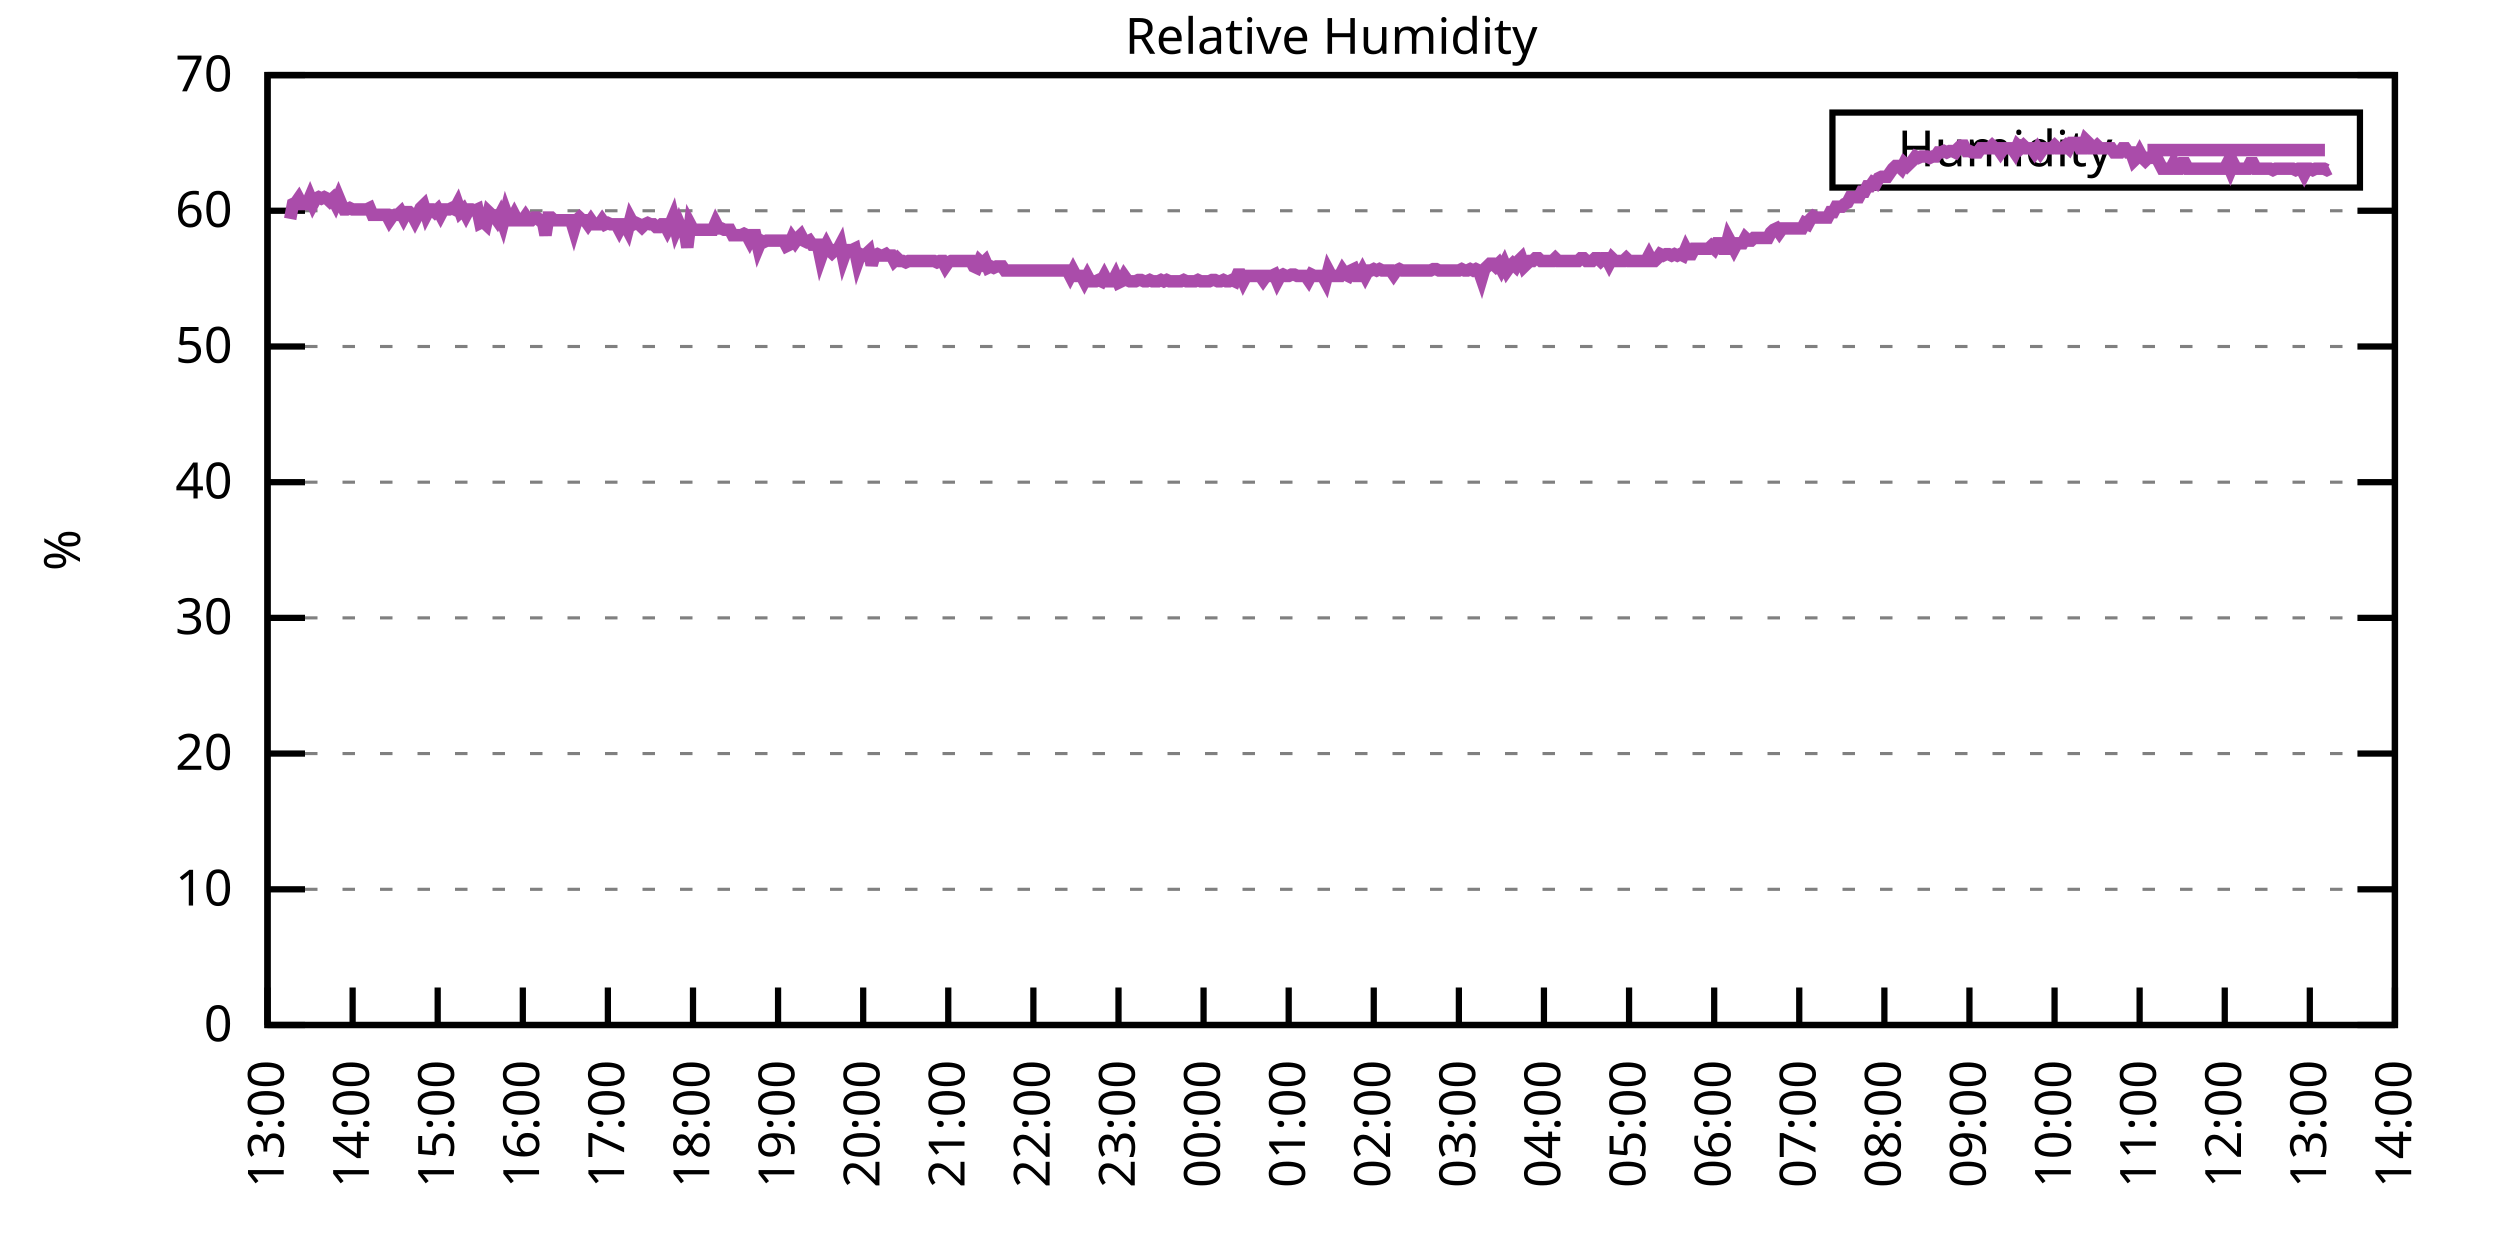
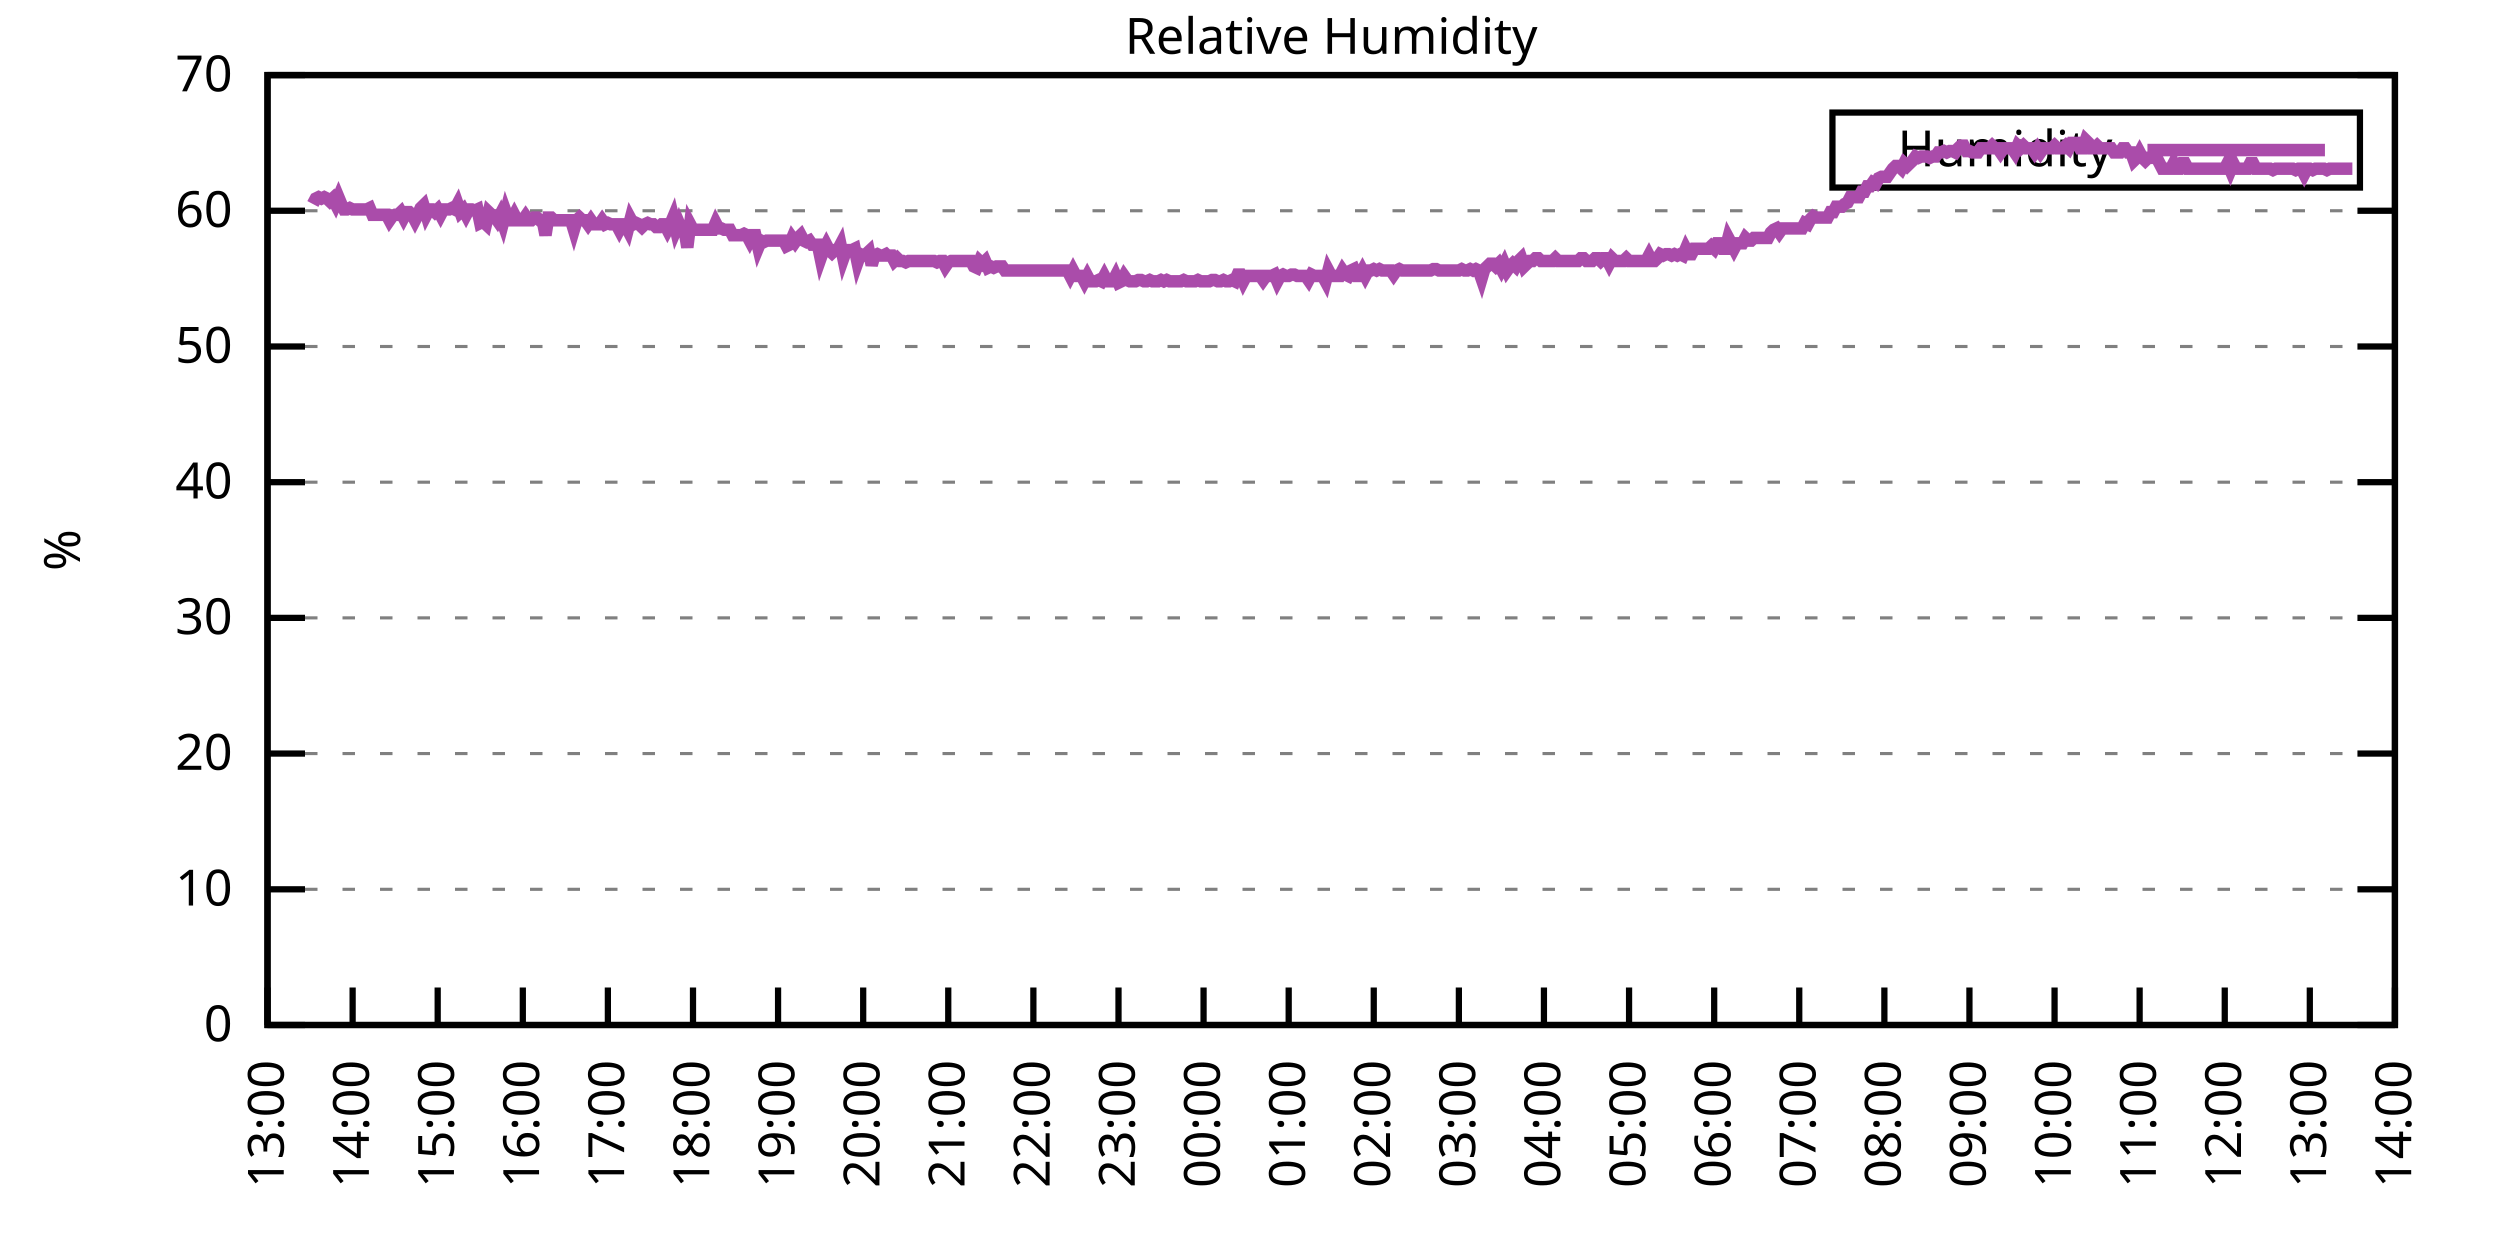
<svg xmlns="http://www.w3.org/2000/svg" xmlns:xlink="http://www.w3.org/1999/xlink" width="400" height="200" viewBox="0 0 400 200">
  <g id="gnuplot_canvas">
    <rect x="0" y="0" width="400" height="200" fill="none" />
    <defs>
      <circle id="gpDot" r="0.5" stroke-width="0.5" stroke="currentColor" />
      <path id="gpPt0" stroke-width="0.333" stroke="currentColor" d="M-1,0 h2 M0,-1 v2" />
      <path id="gpPt1" stroke-width="0.333" stroke="currentColor" d="M-1,-1 L1,1 M1,-1 L-1,1" />
      <path id="gpPt2" stroke-width="0.333" stroke="currentColor" d="M-1,0 L1,0 M0,-1 L0,1 M-1,-1 L1,1 M-1,1 L1,-1" />
      <rect id="gpPt3" stroke-width="0.333" stroke="currentColor" x="-1" y="-1" width="2" height="2" />
      <rect id="gpPt4" stroke-width="0.333" stroke="currentColor" fill="currentColor" x="-1" y="-1" width="2" height="2" />
      <circle id="gpPt5" stroke-width="0.333" stroke="currentColor" cx="0" cy="0" r="1" />
      <use xlink:href="#gpPt5" id="gpPt6" fill="currentColor" stroke="none" />
      <path id="gpPt7" stroke-width="0.333" stroke="currentColor" d="M0,-1.33 L-1.33,0.67 L1.33,0.67 z" />
      <use xlink:href="#gpPt7" id="gpPt8" fill="currentColor" stroke="none" />
      <use xlink:href="#gpPt7" id="gpPt9" stroke="currentColor" transform="rotate(180)" />
      <use xlink:href="#gpPt9" id="gpPt10" fill="currentColor" stroke="none" />
      <use xlink:href="#gpPt3" id="gpPt11" stroke="currentColor" transform="rotate(45)" />
      <use xlink:href="#gpPt11" id="gpPt12" fill="currentColor" stroke="none" />
      <path id="gpPt13" stroke-width="0.333" stroke="currentColor" d="M0,1.330 L1.265,0.411 L0.782,-1.067 L-0.782,-1.076 L-1.265,0.411 z" />
      <use xlink:href="#gpPt13" id="gpPt14" fill="currentColor" stroke="none" />
      <filter id="textbox" filterUnits="objectBoundingBox" x="0" y="0" height="1" width="1">
        <feFlood flood-color="white" flood-opacity="1" result="bgnd" />
        <feComposite in="SourceGraphic" in2="bgnd" operator="atop" />
      </filter>
      <filter id="greybox" filterUnits="objectBoundingBox" x="0" y="0" height="1" width="1">
        <feFlood flood-color="lightgrey" flood-opacity="1" result="grey" />
        <feComposite in="SourceGraphic" in2="grey" operator="atop" />
      </filter>
    </defs>
    <g fill="none" color="white" stroke="currentColor" stroke-width="1.00" stroke-linecap="butt" stroke-linejoin="miter">
</g>
    <g fill="none" color="black" stroke="currentColor" stroke-width="1.00" stroke-linecap="butt" stroke-linejoin="miter">
      <g stroke="none" shape-rendering="crispEdges">
        <polygon fill="rgb(255, 255, 255)" points="42.80,164.00 383.18,164.00 383.18,12.02 42.80,12.02 " />
      </g>
    </g>
    <g fill="none" color="black" stroke="currentColor" stroke-width="1.00" stroke-linecap="butt" stroke-linejoin="miter">
</g>
    <g fill="none" color="black" stroke="black" stroke-width="0.50" stroke-linecap="butt" stroke-linejoin="miter">
</g>
    <g fill="none" color="gray" stroke="currentColor" stroke-width="0.50" stroke-linecap="butt" stroke-linejoin="miter">
      <path stroke="gray" stroke-dasharray="2,4" class="gridline" d="M42.80,164.00 L383.19,164.00  " />
    </g>
    <g fill="none" color="gray" stroke="gray" stroke-width="1.00" stroke-linecap="butt" stroke-linejoin="miter">
</g>
    <g fill="none" color="black" stroke="currentColor" stroke-width="1.00" stroke-linecap="butt" stroke-linejoin="miter">
      <path stroke="black" d="M42.80,164.00 L48.80,164.00 M383.19,164.00 L377.19,164.00  " />
      <g transform="translate(37.20,166.60)" stroke="none" fill="black" font-family="Sans" font-size="8.00" text-anchor="end">
        <text>
          <tspan font-family="Sans"> 0</tspan>
        </text>
      </g>
    </g>
    <g fill="none" color="black" stroke="currentColor" stroke-width="1.00" stroke-linecap="butt" stroke-linejoin="miter">
</g>
    <g fill="none" color="black" stroke="black" stroke-width="0.50" stroke-linecap="butt" stroke-linejoin="miter">
</g>
    <g fill="none" color="gray" stroke="currentColor" stroke-width="0.50" stroke-linecap="butt" stroke-linejoin="miter">
      <path stroke="gray" stroke-dasharray="2,4" class="gridline" d="M42.80,142.29 L383.19,142.29  " />
    </g>
    <g fill="none" color="gray" stroke="gray" stroke-width="1.00" stroke-linecap="butt" stroke-linejoin="miter">
</g>
    <g fill="none" color="black" stroke="currentColor" stroke-width="1.00" stroke-linecap="butt" stroke-linejoin="miter">
      <path stroke="black" d="M42.80,142.29 L48.80,142.29 M383.19,142.29 L377.19,142.29  " />
      <g transform="translate(37.20,144.89)" stroke="none" fill="black" font-family="Sans" font-size="8.00" text-anchor="end">
        <text>
          <tspan font-family="Sans"> 10</tspan>
        </text>
      </g>
    </g>
    <g fill="none" color="black" stroke="currentColor" stroke-width="1.00" stroke-linecap="butt" stroke-linejoin="miter">
</g>
    <g fill="none" color="black" stroke="black" stroke-width="0.50" stroke-linecap="butt" stroke-linejoin="miter">
</g>
    <g fill="none" color="gray" stroke="currentColor" stroke-width="0.50" stroke-linecap="butt" stroke-linejoin="miter">
      <path stroke="gray" stroke-dasharray="2,4" class="gridline" d="M42.80,120.57 L383.19,120.57  " />
    </g>
    <g fill="none" color="gray" stroke="gray" stroke-width="1.00" stroke-linecap="butt" stroke-linejoin="miter">
</g>
    <g fill="none" color="black" stroke="currentColor" stroke-width="1.00" stroke-linecap="butt" stroke-linejoin="miter">
      <path stroke="black" d="M42.80,120.57 L48.80,120.57 M383.19,120.57 L377.19,120.57  " />
      <g transform="translate(37.20,123.17)" stroke="none" fill="black" font-family="Sans" font-size="8.00" text-anchor="end">
        <text>
          <tspan font-family="Sans"> 20</tspan>
        </text>
      </g>
    </g>
    <g fill="none" color="black" stroke="currentColor" stroke-width="1.00" stroke-linecap="butt" stroke-linejoin="miter">
</g>
    <g fill="none" color="black" stroke="black" stroke-width="0.50" stroke-linecap="butt" stroke-linejoin="miter">
</g>
    <g fill="none" color="gray" stroke="currentColor" stroke-width="0.50" stroke-linecap="butt" stroke-linejoin="miter">
      <path stroke="gray" stroke-dasharray="2,4" class="gridline" d="M42.80,98.86 L383.19,98.86  " />
    </g>
    <g fill="none" color="gray" stroke="gray" stroke-width="1.00" stroke-linecap="butt" stroke-linejoin="miter">
</g>
    <g fill="none" color="black" stroke="currentColor" stroke-width="1.00" stroke-linecap="butt" stroke-linejoin="miter">
      <path stroke="black" d="M42.80,98.86 L48.80,98.86 M383.19,98.86 L377.19,98.86  " />
      <g transform="translate(37.20,101.46)" stroke="none" fill="black" font-family="Sans" font-size="8.00" text-anchor="end">
        <text>
          <tspan font-family="Sans"> 30</tspan>
        </text>
      </g>
    </g>
    <g fill="none" color="black" stroke="currentColor" stroke-width="1.00" stroke-linecap="butt" stroke-linejoin="miter">
</g>
    <g fill="none" color="black" stroke="black" stroke-width="0.50" stroke-linecap="butt" stroke-linejoin="miter">
</g>
    <g fill="none" color="gray" stroke="currentColor" stroke-width="0.50" stroke-linecap="butt" stroke-linejoin="miter">
      <path stroke="gray" stroke-dasharray="2,4" class="gridline" d="M42.80,77.15 L383.19,77.15  " />
    </g>
    <g fill="none" color="gray" stroke="gray" stroke-width="1.00" stroke-linecap="butt" stroke-linejoin="miter">
</g>
    <g fill="none" color="black" stroke="currentColor" stroke-width="1.00" stroke-linecap="butt" stroke-linejoin="miter">
      <path stroke="black" d="M42.80,77.15 L48.80,77.15 M383.19,77.15 L377.19,77.15  " />
      <g transform="translate(37.20,79.75)" stroke="none" fill="black" font-family="Sans" font-size="8.00" text-anchor="end">
        <text>
          <tspan font-family="Sans"> 40</tspan>
        </text>
      </g>
    </g>
    <g fill="none" color="black" stroke="currentColor" stroke-width="1.00" stroke-linecap="butt" stroke-linejoin="miter">
</g>
    <g fill="none" color="black" stroke="black" stroke-width="0.50" stroke-linecap="butt" stroke-linejoin="miter">
</g>
    <g fill="none" color="gray" stroke="currentColor" stroke-width="0.50" stroke-linecap="butt" stroke-linejoin="miter">
      <path stroke="gray" stroke-dasharray="2,4" class="gridline" d="M42.80,55.44 L383.19,55.44  " />
    </g>
    <g fill="none" color="gray" stroke="gray" stroke-width="1.00" stroke-linecap="butt" stroke-linejoin="miter">
</g>
    <g fill="none" color="black" stroke="currentColor" stroke-width="1.00" stroke-linecap="butt" stroke-linejoin="miter">
      <path stroke="black" d="M42.80,55.44 L48.80,55.44 M383.19,55.44 L377.19,55.44  " />
      <g transform="translate(37.20,58.04)" stroke="none" fill="black" font-family="Sans" font-size="8.00" text-anchor="end">
        <text>
          <tspan font-family="Sans"> 50</tspan>
        </text>
      </g>
    </g>
    <g fill="none" color="black" stroke="currentColor" stroke-width="1.00" stroke-linecap="butt" stroke-linejoin="miter">
</g>
    <g fill="none" color="black" stroke="black" stroke-width="0.50" stroke-linecap="butt" stroke-linejoin="miter">
</g>
    <g fill="none" color="gray" stroke="currentColor" stroke-width="0.50" stroke-linecap="butt" stroke-linejoin="miter">
      <path stroke="gray" stroke-dasharray="2,4" class="gridline" d="M42.80,33.72 L383.19,33.72  " />
    </g>
    <g fill="none" color="gray" stroke="gray" stroke-width="1.00" stroke-linecap="butt" stroke-linejoin="miter">
</g>
    <g fill="none" color="black" stroke="currentColor" stroke-width="1.00" stroke-linecap="butt" stroke-linejoin="miter">
      <path stroke="black" d="M42.80,33.72 L48.80,33.72 M383.19,33.72 L377.19,33.72  " />
      <g transform="translate(37.20,36.32)" stroke="none" fill="black" font-family="Sans" font-size="8.00" text-anchor="end">
        <text>
          <tspan font-family="Sans"> 60</tspan>
        </text>
      </g>
    </g>
    <g fill="none" color="black" stroke="currentColor" stroke-width="1.00" stroke-linecap="butt" stroke-linejoin="miter">
</g>
    <g fill="none" color="black" stroke="black" stroke-width="0.50" stroke-linecap="butt" stroke-linejoin="miter">
</g>
    <g fill="none" color="gray" stroke="currentColor" stroke-width="0.50" stroke-linecap="butt" stroke-linejoin="miter">
      <path stroke="gray" stroke-dasharray="2,4" class="gridline" d="M42.80,12.01 L383.19,12.01  " />
    </g>
    <g fill="none" color="gray" stroke="gray" stroke-width="1.00" stroke-linecap="butt" stroke-linejoin="miter">
</g>
    <g fill="none" color="black" stroke="currentColor" stroke-width="1.00" stroke-linecap="butt" stroke-linejoin="miter">
      <path stroke="black" d="M42.80,12.01 L48.80,12.01 M383.19,12.01 L377.19,12.01  " />
      <g transform="translate(37.20,14.61)" stroke="none" fill="black" font-family="Sans" font-size="8.00" text-anchor="end">
        <text>
          <tspan font-family="Sans"> 70</tspan>
        </text>
      </g>
    </g>
    <g fill="none" color="black" stroke="currentColor" stroke-width="1.00" stroke-linecap="butt" stroke-linejoin="miter">
      <path stroke="black" d="M42.80,164.00 L42.80,158.00  " />
      <g transform="translate(45.40,169.60) rotate(270.00)" stroke="none" fill="black" font-family="Sans" font-size="8.00" text-anchor="end">
        <text>
          <tspan font-family="Sans">13:00</tspan>
        </text>
      </g>
    </g>
    <g fill="none" color="black" stroke="currentColor" stroke-width="1.00" stroke-linecap="butt" stroke-linejoin="miter">
      <path stroke="black" d="M56.42,164.00 L56.42,158.00  " />
      <g transform="translate(59.02,169.60) rotate(270.00)" stroke="none" fill="black" font-family="Sans" font-size="8.00" text-anchor="end">
        <text>
          <tspan font-family="Sans">14:00</tspan>
        </text>
      </g>
    </g>
    <g fill="none" color="black" stroke="currentColor" stroke-width="1.00" stroke-linecap="butt" stroke-linejoin="miter">
      <path stroke="black" d="M70.03,164.00 L70.03,158.00  " />
      <g transform="translate(72.63,169.60) rotate(270.00)" stroke="none" fill="black" font-family="Sans" font-size="8.00" text-anchor="end">
        <text>
          <tspan font-family="Sans">15:00</tspan>
        </text>
      </g>
    </g>
    <g fill="none" color="black" stroke="currentColor" stroke-width="1.00" stroke-linecap="butt" stroke-linejoin="miter">
      <path stroke="black" d="M83.65,164.00 L83.65,158.00  " />
      <g transform="translate(86.25,169.60) rotate(270.00)" stroke="none" fill="black" font-family="Sans" font-size="8.00" text-anchor="end">
        <text>
          <tspan font-family="Sans">16:00</tspan>
        </text>
      </g>
    </g>
    <g fill="none" color="black" stroke="currentColor" stroke-width="1.00" stroke-linecap="butt" stroke-linejoin="miter">
      <path stroke="black" d="M97.26,164.00 L97.26,158.00  " />
      <g transform="translate(99.86,169.60) rotate(270.00)" stroke="none" fill="black" font-family="Sans" font-size="8.00" text-anchor="end">
        <text>
          <tspan font-family="Sans">17:00</tspan>
        </text>
      </g>
    </g>
    <g fill="none" color="black" stroke="currentColor" stroke-width="1.00" stroke-linecap="butt" stroke-linejoin="miter">
      <path stroke="black" d="M110.88,164.00 L110.88,158.00  " />
      <g transform="translate(113.48,169.60) rotate(270.00)" stroke="none" fill="black" font-family="Sans" font-size="8.00" text-anchor="end">
        <text>
          <tspan font-family="Sans">18:00</tspan>
        </text>
      </g>
    </g>
    <g fill="none" color="black" stroke="currentColor" stroke-width="1.00" stroke-linecap="butt" stroke-linejoin="miter">
      <path stroke="black" d="M124.49,164.00 L124.49,158.00  " />
      <g transform="translate(127.09,169.60) rotate(270.00)" stroke="none" fill="black" font-family="Sans" font-size="8.00" text-anchor="end">
        <text>
          <tspan font-family="Sans">19:00</tspan>
        </text>
      </g>
    </g>
    <g fill="none" color="black" stroke="currentColor" stroke-width="1.00" stroke-linecap="butt" stroke-linejoin="miter">
      <path stroke="black" d="M138.11,164.00 L138.11,158.00  " />
      <g transform="translate(140.71,169.60) rotate(270.00)" stroke="none" fill="black" font-family="Sans" font-size="8.00" text-anchor="end">
        <text>
          <tspan font-family="Sans">20:00</tspan>
        </text>
      </g>
    </g>
    <g fill="none" color="black" stroke="currentColor" stroke-width="1.00" stroke-linecap="butt" stroke-linejoin="miter">
      <path stroke="black" d="M151.72,164.00 L151.72,158.00  " />
      <g transform="translate(154.32,169.60) rotate(270.00)" stroke="none" fill="black" font-family="Sans" font-size="8.00" text-anchor="end">
        <text>
          <tspan font-family="Sans">21:00</tspan>
        </text>
      </g>
    </g>
    <g fill="none" color="black" stroke="currentColor" stroke-width="1.00" stroke-linecap="butt" stroke-linejoin="miter">
      <path stroke="black" d="M165.34,164.00 L165.34,158.00  " />
      <g transform="translate(167.94,169.60) rotate(270.00)" stroke="none" fill="black" font-family="Sans" font-size="8.00" text-anchor="end">
        <text>
          <tspan font-family="Sans">22:00</tspan>
        </text>
      </g>
    </g>
    <g fill="none" color="black" stroke="currentColor" stroke-width="1.00" stroke-linecap="butt" stroke-linejoin="miter">
      <path stroke="black" d="M178.96,164.00 L178.96,158.00  " />
      <g transform="translate(181.56,169.60) rotate(270.00)" stroke="none" fill="black" font-family="Sans" font-size="8.00" text-anchor="end">
        <text>
          <tspan font-family="Sans">23:00</tspan>
        </text>
      </g>
    </g>
    <g fill="none" color="black" stroke="currentColor" stroke-width="1.00" stroke-linecap="butt" stroke-linejoin="miter">
      <path stroke="black" d="M192.57,164.00 L192.57,158.00  " />
      <g transform="translate(195.17,169.60) rotate(270.00)" stroke="none" fill="black" font-family="Sans" font-size="8.00" text-anchor="end">
        <text>
          <tspan font-family="Sans">00:00</tspan>
        </text>
      </g>
    </g>
    <g fill="none" color="black" stroke="currentColor" stroke-width="1.00" stroke-linecap="butt" stroke-linejoin="miter">
      <path stroke="black" d="M206.19,164.00 L206.19,158.00  " />
      <g transform="translate(208.79,169.60) rotate(270.00)" stroke="none" fill="black" font-family="Sans" font-size="8.00" text-anchor="end">
        <text>
          <tspan font-family="Sans">01:00</tspan>
        </text>
      </g>
    </g>
    <g fill="none" color="black" stroke="currentColor" stroke-width="1.00" stroke-linecap="butt" stroke-linejoin="miter">
      <path stroke="black" d="M219.80,164.00 L219.80,158.00  " />
      <g transform="translate(222.40,169.60) rotate(270.00)" stroke="none" fill="black" font-family="Sans" font-size="8.00" text-anchor="end">
        <text>
          <tspan font-family="Sans">02:00</tspan>
        </text>
      </g>
    </g>
    <g fill="none" color="black" stroke="currentColor" stroke-width="1.00" stroke-linecap="butt" stroke-linejoin="miter">
      <path stroke="black" d="M233.42,164.00 L233.42,158.00  " />
      <g transform="translate(236.02,169.60) rotate(270.00)" stroke="none" fill="black" font-family="Sans" font-size="8.00" text-anchor="end">
        <text>
          <tspan font-family="Sans">03:00</tspan>
        </text>
      </g>
    </g>
    <g fill="none" color="black" stroke="currentColor" stroke-width="1.00" stroke-linecap="butt" stroke-linejoin="miter">
      <path stroke="black" d="M247.03,164.00 L247.03,158.00  " />
      <g transform="translate(249.63,169.60) rotate(270.00)" stroke="none" fill="black" font-family="Sans" font-size="8.00" text-anchor="end">
        <text>
          <tspan font-family="Sans">04:00</tspan>
        </text>
      </g>
    </g>
    <g fill="none" color="black" stroke="currentColor" stroke-width="1.00" stroke-linecap="butt" stroke-linejoin="miter">
      <path stroke="black" d="M260.65,164.00 L260.65,158.00  " />
      <g transform="translate(263.25,169.60) rotate(270.00)" stroke="none" fill="black" font-family="Sans" font-size="8.00" text-anchor="end">
        <text>
          <tspan font-family="Sans">05:00</tspan>
        </text>
      </g>
    </g>
    <g fill="none" color="black" stroke="currentColor" stroke-width="1.00" stroke-linecap="butt" stroke-linejoin="miter">
      <path stroke="black" d="M274.27,164.00 L274.27,158.00  " />
      <g transform="translate(276.87,169.60) rotate(270.00)" stroke="none" fill="black" font-family="Sans" font-size="8.00" text-anchor="end">
        <text>
          <tspan font-family="Sans">06:00</tspan>
        </text>
      </g>
    </g>
    <g fill="none" color="black" stroke="currentColor" stroke-width="1.00" stroke-linecap="butt" stroke-linejoin="miter">
      <path stroke="black" d="M287.88,164.00 L287.88,158.00  " />
      <g transform="translate(290.48,169.60) rotate(270.00)" stroke="none" fill="black" font-family="Sans" font-size="8.00" text-anchor="end">
        <text>
          <tspan font-family="Sans">07:00</tspan>
        </text>
      </g>
    </g>
    <g fill="none" color="black" stroke="currentColor" stroke-width="1.00" stroke-linecap="butt" stroke-linejoin="miter">
      <path stroke="black" d="M301.50,164.00 L301.50,158.00  " />
      <g transform="translate(304.10,169.60) rotate(270.00)" stroke="none" fill="black" font-family="Sans" font-size="8.00" text-anchor="end">
        <text>
          <tspan font-family="Sans">08:00</tspan>
        </text>
      </g>
    </g>
    <g fill="none" color="black" stroke="currentColor" stroke-width="1.00" stroke-linecap="butt" stroke-linejoin="miter">
      <path stroke="black" d="M315.11,164.00 L315.11,158.00  " />
      <g transform="translate(317.71,169.60) rotate(270.00)" stroke="none" fill="black" font-family="Sans" font-size="8.00" text-anchor="end">
        <text>
          <tspan font-family="Sans">09:00</tspan>
        </text>
      </g>
    </g>
    <g fill="none" color="black" stroke="currentColor" stroke-width="1.00" stroke-linecap="butt" stroke-linejoin="miter">
      <path stroke="black" d="M328.73,164.00 L328.73,158.00  " />
      <g transform="translate(331.33,169.60) rotate(270.00)" stroke="none" fill="black" font-family="Sans" font-size="8.00" text-anchor="end">
        <text>
          <tspan font-family="Sans">10:00</tspan>
        </text>
      </g>
    </g>
    <g fill="none" color="black" stroke="currentColor" stroke-width="1.00" stroke-linecap="butt" stroke-linejoin="miter">
      <path stroke="black" d="M342.34,164.00 L342.34,158.00  " />
      <g transform="translate(344.94,169.60) rotate(270.00)" stroke="none" fill="black" font-family="Sans" font-size="8.00" text-anchor="end">
        <text>
          <tspan font-family="Sans">11:00</tspan>
        </text>
      </g>
    </g>
    <g fill="none" color="black" stroke="currentColor" stroke-width="1.00" stroke-linecap="butt" stroke-linejoin="miter">
      <path stroke="black" d="M355.96,164.00 L355.96,158.00  " />
      <g transform="translate(358.56,169.60) rotate(270.00)" stroke="none" fill="black" font-family="Sans" font-size="8.00" text-anchor="end">
        <text>
          <tspan font-family="Sans">12:00</tspan>
        </text>
      </g>
    </g>
    <g fill="none" color="black" stroke="currentColor" stroke-width="1.00" stroke-linecap="butt" stroke-linejoin="miter">
      <path stroke="black" d="M369.57,164.00 L369.57,158.00  " />
      <g transform="translate(372.17,169.60) rotate(270.00)" stroke="none" fill="black" font-family="Sans" font-size="8.00" text-anchor="end">
        <text>
          <tspan font-family="Sans">13:00</tspan>
        </text>
      </g>
    </g>
    <g fill="none" color="black" stroke="currentColor" stroke-width="1.00" stroke-linecap="butt" stroke-linejoin="miter">
      <path stroke="black" d="M383.19,164.00 L383.19,158.00  " />
      <g transform="translate(385.79,169.60) rotate(270.00)" stroke="none" fill="black" font-family="Sans" font-size="8.00" text-anchor="end">
        <text>
          <tspan font-family="Sans">14:00</tspan>
        </text>
      </g>
    </g>
    <g fill="none" color="black" stroke="currentColor" stroke-width="1.00" stroke-linecap="butt" stroke-linejoin="miter">
</g>
    <g fill="none" color="black" stroke="currentColor" stroke-width="1.00" stroke-linecap="butt" stroke-linejoin="miter">
      <path stroke="black" d="M42.80,12.01 L42.80,164.00 L383.19,164.00 L383.19,12.01 L42.80,12.01 Z  " />
    </g>
    <g fill="none" color="black" stroke="currentColor" stroke-width="1.00" stroke-linecap="butt" stroke-linejoin="miter">
</g>
    <g fill="none" color="black" stroke="currentColor" stroke-width="1.00" stroke-linecap="butt" stroke-linejoin="miter">
      <path stroke="black" d="M293.19,30.01 L293.19,18.01 L377.59,18.01 L377.59,30.01 L293.19,30.01 Z  " />
    </g>
    <g id="Relative_Humidity_plot_1">
      <g fill="none" color="white" stroke="black" stroke-width="2.00" stroke-linecap="butt" stroke-linejoin="miter">
</g>
      <g fill="none" color="black" stroke="currentColor" stroke-width="2.00" stroke-linecap="butt" stroke-linejoin="miter">
        <g transform="translate(337.99,26.61)" stroke="none" fill="black" font-family="Sans" font-size="8.00" text-anchor="end">
          <text>
            <tspan font-family="Sans">Humidity</tspan>
          </text>
        </g>
      </g>
      <g fill="none" color="black" stroke="currentColor" stroke-width="2.00" stroke-linecap="butt" stroke-linejoin="miter">
-         <path stroke="rgb(170,  76, 170)" d="M343.59,24.01 L371.99,24.01 M46.43,35.03 L46.88,32.64 L47.34,32.42 L47.79,31.77 L48.25,32.64 L48.70,32.64   L49.15,32.64 L49.61,31.55 L50.06,32.64 L50.52,31.77 L50.97,31.55 L51.42,31.77 L51.88,31.55 L52.33,31.77   L52.78,32.20 L53.24,31.77 L53.69,32.64 L54.15,31.55 L54.60,32.64 L55.05,33.51 L55.51,33.51 L55.96,33.29   L56.42,33.51 L56.87,33.51 L57.32,33.51 L57.78,33.51 L58.23,33.51 L58.68,33.51 L59.14,33.29 L59.59,34.37   L60.05,34.37 L60.50,34.37 L60.95,34.37 L61.41,34.37 L61.86,34.37 L62.32,35.24 L62.77,34.59 L63.22,34.37   L63.68,34.37 L64.13,33.94 L64.58,34.81 L65.04,33.94 L65.49,33.94 L65.95,34.37 L66.40,35.24 L66.85,34.37   L67.31,33.29 L67.76,32.85 L68.22,34.37 L68.67,33.51 L69.12,33.51 L69.58,33.94 L70.03,33.51 L70.49,34.37   L70.94,33.51 L71.39,33.51 L71.85,33.51 L72.30,33.29 L72.75,33.51 L73.21,32.64 L73.66,33.94 L74.12,33.51   L74.57,34.37 L75.02,33.51 L75.48,33.51 L75.93,33.72 L76.39,33.51 L76.84,35.68 L77.29,35.46 L77.75,35.89   L78.20,33.94 L78.65,34.37 L79.11,34.59 L79.56,35.24 L80.02,34.37 L80.47,35.68 L80.92,33.94 L81.38,35.24   L81.83,35.24 L82.29,34.37 L82.74,35.24 L83.19,35.24 L83.65,35.24 L84.10,34.59 L84.55,35.24 L85.01,35.24   L85.46,34.81 L85.92,34.81 L86.37,35.24 L86.82,35.24 L87.28,37.63 L87.73,34.81 L88.19,34.81 L88.64,35.24   L89.09,35.24 L89.55,35.24 L90.00,35.24 L90.45,35.24 L90.91,35.24 L91.36,35.24 L91.82,36.76 L92.27,35.24   L92.72,34.81 L93.18,35.24 L93.63,35.24 L94.09,35.89 L94.54,35.24 L94.99,35.89 L95.45,35.89 L95.90,35.89   L96.35,35.24 L96.81,35.89 L97.26,35.68 L97.72,35.89 L98.17,35.89 L98.62,35.89 L99.08,36.76 L99.53,35.89   L99.99,35.89 L100.44,36.76 L100.89,35.03 L101.35,35.89 L101.80,35.68 L102.25,35.89 L102.71,36.33 L103.16,35.89   L103.62,35.68 L104.07,35.89 L104.52,35.89 L104.98,36.33 L105.43,36.33 L105.89,35.89 L106.34,35.89 L106.79,36.76   L107.25,35.89 L107.70,34.81 L108.15,36.76 L108.61,35.68 L109.06,36.76 L109.52,36.76 L109.97,39.59 L110.42,35.89   L110.88,36.76 L111.33,36.76 L111.79,36.76 L112.24,36.76 L112.69,36.76 L113.15,36.76 L113.60,36.76 L114.05,36.76   L114.51,35.68 L114.96,36.55 L115.42,36.55 L115.87,36.76 L116.32,36.76 L116.78,36.76 L117.23,37.63 L117.69,37.63   L118.14,37.63 L118.59,37.63 L119.05,37.41 L119.50,37.63 L119.96,38.50 L120.41,37.63 L120.86,37.63 L121.32,39.59   L121.77,38.50 L122.22,38.72 L122.68,38.50 L123.13,38.50 L123.59,38.50 L124.04,38.50 L124.49,38.50 L124.95,38.50   L125.40,38.50 L125.86,39.37 L126.31,39.15 L126.76,38.07 L127.22,38.72 L127.67,38.07 L128.12,37.63 L128.58,38.50   L129.03,38.72 L129.49,38.50 L129.94,39.15 L130.39,39.15 L130.85,39.15 L131.30,41.32 L131.76,40.02 L132.21,39.15   L132.66,40.02 L133.12,40.45 L133.57,40.02 L134.02,40.02 L134.48,39.15 L134.93,41.32 L135.39,40.02 L135.84,40.02   L136.29,40.02 L136.75,39.80 L137.20,41.97 L137.66,40.67 L138.11,40.89 L138.56,40.67 L139.02,40.24 L139.47,42.41   L139.92,40.89 L140.38,40.67 L140.83,40.89 L141.29,40.89 L141.74,40.67 L141.97,40.89 L142.65,40.89 L143.10,41.76   L143.56,41.32 L144.01,41.76 L144.46,41.76 L144.92,41.97 L145.37,41.76 L145.82,41.76 L146.28,41.76 L146.73,41.76   L147.19,41.76 L147.64,41.76 L148.09,41.76 L148.55,41.76 L149.00,41.76 L149.46,41.76 L149.91,41.97 L150.36,41.76   L150.82,41.76 L151.27,42.63 L151.72,41.97 L152.18,41.76 L152.63,41.76 L153.09,41.76 L153.54,41.76 L153.99,41.76   L154.45,41.76 L154.90,41.76 L155.36,41.76 L155.81,42.63 L156.26,42.84 L156.72,41.76 L157.17,42.19 L157.62,41.76   L158.08,42.84 L158.53,42.63 L158.99,42.84 L159.44,42.63 L159.89,42.63 L160.35,42.63 L160.80,43.28 L161.26,43.28   L161.71,43.28 L162.16,43.28 L162.62,43.28 L163.07,43.28 L163.52,43.28 L163.98,43.28 L164.43,43.28 L164.89,43.28   L165.34,43.28 L165.79,43.28 L166.25,43.28 L166.70,43.28 L167.16,43.28 L167.61,43.28 L168.06,43.28 L168.52,43.28   L168.97,43.28 L169.43,43.28 L169.88,43.28 L170.33,43.28 L170.79,43.28 L171.24,44.15 L171.69,43.28 L172.15,44.15   L172.60,44.15 L173.06,44.15 L173.51,45.01 L173.96,44.15 L174.42,45.01 L174.87,45.01 L175.33,45.01 L175.78,44.80   L176.23,45.01 L176.69,44.15 L177.14,45.01 L177.59,45.01 L178.05,45.01 L178.50,44.15 L178.96,45.23 L179.41,45.01   L179.86,44.15 L180.32,44.80 L180.77,45.01 L181.23,45.01 L181.68,45.01 L182.13,44.80 L182.59,44.80 L183.04,45.01   L183.49,45.01 L183.95,44.80 L184.40,45.01 L184.86,45.01 L185.31,45.01 L185.76,44.80 L186.22,45.01 L186.67,44.80   L187.13,45.01 L187.58,45.01 L188.03,45.01 L188.49,45.01 L188.94,45.01 L189.39,44.80 L189.85,45.01 L190.30,45.01   L190.76,45.01 L191.21,45.01 L191.66,44.80 L192.12,45.01 L192.57,45.01 L193.03,45.01 L193.48,45.01 L193.93,44.80   L194.39,44.80 L194.84,45.01 L195.29,45.01 L195.75,44.80 L196.20,45.01 L196.66,45.01 L197.11,44.80 L197.56,45.01   L198.02,43.93 L198.47,43.93 L198.93,45.01 L199.38,44.15 L199.83,44.15 L200.29,44.15 L200.74,44.15 L201.19,44.15   L201.65,44.15 L202.10,44.80 L202.56,44.15 L203.01,44.15 L203.46,44.15 L203.92,43.93 L204.37,45.01 L204.83,44.15   L205.28,43.93 L205.73,44.15 L206.19,44.15 L206.64,43.93 L207.09,43.93 L207.55,44.15 L208.00,44.15 L208.46,44.15   L208.91,44.15 L209.36,44.80 L209.82,43.93 L210.27,44.15 L210.73,44.15 L211.18,44.15 L211.63,44.15 L212.09,45.01   L212.54,43.28 L213.00,44.15 L213.45,44.15 L213.90,44.15 L214.36,44.15 L214.81,43.28 L215.26,43.93 L215.72,44.15   L216.17,43.28 L216.63,43.06 L217.08,44.15 L217.53,44.15 L217.99,43.28 L218.44,44.15 L218.90,43.28 L219.35,43.28   L219.80,43.06 L220.26,43.28 L220.71,43.06 L221.16,43.28 L221.62,43.28 L222.07,43.28 L222.53,43.28 L222.98,43.93   L223.43,43.28 L223.89,43.06 L224.34,43.28 L224.80,43.28 L225.25,43.28 L225.70,43.28 L226.16,43.28 L226.61,43.28   L227.06,43.28 L227.52,43.28 L227.97,43.28 L228.43,43.28 L228.88,43.28 L229.33,43.06 L229.79,43.06 L230.24,43.28   L230.70,43.28 L231.15,43.28 L231.60,43.28 L232.06,43.28 L232.51,43.28 L232.96,43.28 L233.42,43.28 L233.87,43.06   L234.33,43.28 L234.78,43.28 L235.23,43.06 L235.69,43.28 L236.14,43.06 L236.60,43.28 L237.05,44.58 L237.50,43.06   L237.96,42.63 L238.41,42.19 L238.86,42.19 L239.32,42.63 L239.77,42.19 L240.23,43.06 L240.68,42.19 L241.13,43.28   L241.59,42.63 L242.04,42.19 L242.50,42.63 L242.95,41.76 L243.40,41.32 L243.86,42.63 L244.31,42.19 L244.76,41.76   L245.22,41.76 L245.67,41.32 L246.13,41.32 L246.58,41.76 L247.03,41.76 L247.49,41.76 L247.94,41.76 L248.40,41.76   L248.85,41.32 L249.30,41.76 L249.76,41.76 L250.21,41.76 L250.66,41.76 L251.12,41.76 L251.57,41.76 L252.03,41.76   L252.48,41.76 L252.93,41.32 L253.39,41.32 L253.84,41.76 L254.30,41.76 L254.75,41.76 L255.20,41.32 L255.66,41.32   L256.11,41.76 L256.56,41.32 L257.02,41.32 L257.47,42.19 L257.93,41.32 L258.38,41.76 L258.83,41.76 L259.29,41.76   L259.74,41.76 L260.20,41.32 L260.65,41.76 L261.10,41.76 L261.56,41.76 L262.01,41.76 L262.47,41.76 L262.92,41.76   L263.37,41.76 L263.83,40.89 L264.28,41.76 L264.73,41.76 L265.19,41.32 L265.64,40.67 L266.10,40.89 L266.55,40.67   L267.00,40.67 L267.46,40.89 L267.91,40.67 L268.37,40.89 L268.82,40.67 L269.27,40.89 L269.73,39.80 L270.18,40.67   L270.63,40.67 L271.09,39.80 L271.54,39.80 L272.00,39.80 L272.45,39.80 L272.90,39.80 L273.36,39.80 L273.81,39.37   L274.27,39.80 L274.72,38.93 L275.17,38.93 L275.63,39.80 L276.08,39.80 L276.53,38.07 L276.99,38.93 L277.44,39.80   L277.90,38.93 L278.35,38.93 L278.80,38.93 L279.26,38.07 L279.71,38.50 L280.17,38.50 L280.62,38.07 L281.07,38.07   L281.53,38.07 L281.98,38.07 L282.43,38.07 L282.89,38.07 L283.34,37.20 L283.80,36.76 L284.25,36.55 L284.70,37.20   L285.16,36.55 L285.61,36.55 L286.07,36.55 L286.52,36.55 L286.97,36.55 L287.43,36.55 L287.88,36.55 L288.33,36.55   L288.79,35.68 L289.24,35.89 L289.70,35.03 L290.15,34.59 L290.60,34.81 L291.06,34.81 L291.51,34.81 L291.97,34.81   L292.42,34.81 L292.87,33.94 L293.33,33.94 L293.78,33.07 L294.23,33.07 L294.69,33.07 L295.14,32.64 L295.60,32.42   L296.05,31.55 L296.50,31.55 L296.96,31.55 L297.41,31.55 L297.87,30.68 L298.32,30.68 L298.77,29.81 L299.23,29.81   L299.68,29.16 L300.13,29.38 L300.59,28.51 L301.04,28.29 L301.50,28.29 L301.95,28.29 L302.40,27.64 L302.86,26.99   L303.31,26.56 L303.77,26.56 L304.22,26.99 L304.67,26.12 L305.13,26.56 L305.58,26.12 L306.03,25.69 L306.49,25.04   L306.94,25.25 L307.40,25.04 L307.85,25.04 L308.30,25.04 L308.76,25.25 L309.21,25.04 L309.67,25.04 L310.12,24.39   L310.57,24.39 L311.03,24.17 L311.48,24.39 L311.94,24.17 L312.39,24.17 L312.84,24.39 L313.30,23.73 L313.75,23.30   L314.20,23.30 L314.66,24.17 L315.11,24.17 L315.57,24.39 L316.02,24.39 L316.47,24.39 L316.93,23.73 L317.38,23.73   L317.84,23.73 L318.29,23.73 L318.74,23.30 L319.20,23.73 L319.65,23.73 L320.10,24.39 L320.56,23.73 L321.01,23.73   L321.47,23.73 L321.92,23.73 L322.37,24.39 L322.83,23.30 L323.28,23.73 L323.74,23.30 L324.19,23.73 L324.64,23.73   L325.10,23.73 L325.55,24.39 L326.00,23.73 L326.46,24.39 L326.91,23.73 L327.37,23.73 L327.82,23.73 L328.27,23.73   L328.73,23.30 L329.18,23.73 L329.64,23.73 L330.09,23.73 L330.54,23.30 L331.00,23.73 L331.45,22.87 L331.90,22.87   L332.36,22.87 L332.81,23.73 L333.27,23.73 L333.72,22.43 L334.17,22.87 L334.63,23.73 L335.08,23.73 L335.54,23.30   L335.99,23.73 L336.44,23.73 L336.90,23.73 L337.35,23.73 L337.80,23.73 L338.26,24.39 L338.71,24.39 L339.17,24.39   L339.62,23.73 L340.07,23.73 L340.53,24.39 L340.98,24.39 L341.44,25.69 L341.89,25.25 L342.34,24.39 L342.80,25.25   L343.25,25.69 L343.70,25.25 L344.16,25.25 L344.61,25.25 L345.07,25.25 L345.52,26.12 L345.97,26.99 L346.43,26.99   L346.88,26.99 L347.34,26.99 L347.79,26.12 L348.24,26.99 L348.70,26.99 L349.15,26.12 L349.60,26.12 L350.06,26.99   L350.51,26.99 L350.97,26.99 L351.42,26.99 L351.87,26.99 L352.33,26.99 L352.78,26.99 L353.24,26.99 L353.69,26.99   L354.14,26.99 L354.60,26.99 L355.05,26.99 L355.50,26.99 L355.96,26.99 L356.41,26.12 L356.87,27.21 L357.32,26.12   L357.77,26.99 L358.23,26.99 L358.68,26.99 L359.14,26.99 L359.59,26.99 L360.04,26.12 L360.50,26.12 L360.95,26.99   L361.41,26.99 L361.86,26.99 L362.31,26.99 L362.77,26.99 L363.22,26.99 L363.67,27.21 L364.13,26.99 L364.58,26.99   L365.04,26.99 L365.49,26.99 L365.94,26.99 L366.40,26.99 L366.85,26.99 L367.31,27.21 L367.76,26.99 L368.21,26.99   L368.67,27.86 L369.12,26.99 L369.57,26.99 L370.03,27.21 L370.48,26.99 L370.94,26.99 L371.39,26.99 L371.84,26.99   L372.30,27.21 L372.75,26.99  " />
+         <path stroke="rgb(170,  76, 170)" d="M343.59,24.01 L371.99,24.01 M50.06,32.64 L50.52,31.77 L50.97,31.55 L51.42,31.77 L51.88,31.55 L52.33,31.77   L52.78,32.20 L53.24,31.77 L53.69,32.64 L54.15,31.55 L54.60,32.64 L55.05,33.51 L55.51,33.51 L55.96,33.29   L56.42,33.51 L56.87,33.51 L57.32,33.51 L57.78,33.51 L58.23,33.51 L58.68,33.51 L59.14,33.29 L59.59,34.37   L60.05,34.37 L60.50,34.37 L60.95,34.37 L61.41,34.37 L61.86,34.37 L62.32,35.24 L62.77,34.59 L63.22,34.37   L63.68,34.37 L64.13,33.94 L64.58,34.81 L65.04,33.94 L65.49,33.94 L65.95,34.37 L66.40,35.24 L66.85,34.37   L67.31,33.29 L67.76,32.85 L68.22,34.37 L68.67,33.51 L69.12,33.51 L69.58,33.94 L70.03,33.51 L70.49,34.37   L70.94,33.51 L71.39,33.51 L71.85,33.51 L72.30,33.29 L72.75,33.51 L73.21,32.64 L73.66,33.94 L74.12,33.51   L74.57,34.37 L75.02,33.51 L75.48,33.51 L75.93,33.72 L76.39,33.51 L76.84,35.68 L77.29,35.46 L77.75,35.89   L78.20,33.94 L78.65,34.37 L79.11,34.59 L79.56,35.24 L80.02,34.37 L80.47,35.68 L80.92,33.94 L81.38,35.24   L81.83,35.24 L82.29,34.37 L82.74,35.24 L83.19,35.24 L83.65,35.24 L84.10,34.59 L84.55,35.24 L85.01,35.24   L85.46,34.81 L85.92,34.81 L86.37,35.24 L86.82,35.24 L87.28,37.63 L87.73,34.81 L88.19,34.81 L88.64,35.24   L89.09,35.24 L89.55,35.24 L90.00,35.24 L90.45,35.24 L90.91,35.24 L91.36,35.24 L91.82,36.76 L92.27,35.24   L92.72,34.81 L93.18,35.24 L93.63,35.24 L94.09,35.89 L94.54,35.24 L94.99,35.89 L95.45,35.89 L95.90,35.89   L96.35,35.24 L96.81,35.89 L97.26,35.68 L97.72,35.89 L98.17,35.89 L98.62,35.89 L99.08,36.76 L99.53,35.89   L99.99,35.89 L100.44,36.76 L100.89,35.03 L101.35,35.89 L101.80,35.68 L102.25,35.89 L102.71,36.33 L103.16,35.89   L103.62,35.68 L104.07,35.89 L104.52,35.89 L104.98,36.33 L105.43,36.33 L105.89,35.89 L106.34,35.89 L106.79,36.76   L107.25,35.89 L107.70,34.81 L108.15,36.76 L108.61,35.68 L109.06,36.76 L109.52,36.76 L109.97,39.59 L110.42,35.89   L110.88,36.76 L111.33,36.76 L111.79,36.76 L112.24,36.76 L112.69,36.76 L113.15,36.76 L113.60,36.76 L114.05,36.76   L114.51,35.68 L114.96,36.55 L115.42,36.55 L115.87,36.76 L116.32,36.76 L116.78,36.76 L117.23,37.63 L117.69,37.63   L118.14,37.63 L118.59,37.63 L119.05,37.41 L119.50,37.63 L119.96,38.50 L120.41,37.63 L120.86,37.63 L121.32,39.59   L121.77,38.50 L122.22,38.72 L122.68,38.50 L123.13,38.50 L123.59,38.50 L124.04,38.50 L124.49,38.50 L124.95,38.50   L125.40,38.50 L125.86,39.37 L126.31,39.15 L126.76,38.07 L127.22,38.72 L127.67,38.07 L128.12,37.63 L128.58,38.50   L129.03,38.72 L129.49,38.50 L129.94,39.15 L130.39,39.15 L130.85,39.15 L131.30,41.32 L131.76,40.02 L132.21,39.15   L132.66,40.02 L133.12,40.45 L133.57,40.02 L134.02,40.02 L134.48,39.15 L134.93,41.32 L135.39,40.02 L135.84,40.02   L136.29,40.02 L136.75,39.80 L137.20,41.97 L137.66,40.67 L138.11,40.89 L138.56,40.67 L139.02,40.24 L139.47,42.41   L139.92,40.89 L140.38,40.67 L140.83,40.89 L141.29,40.89 L141.74,40.67 L141.97,40.89 L142.65,40.89 L143.10,41.76   L143.56,41.32 L144.01,41.76 L144.46,41.76 L144.92,41.97 L145.37,41.76 L145.82,41.76 L146.28,41.76 L146.73,41.76   L147.19,41.76 L147.64,41.76 L148.09,41.76 L148.55,41.76 L149.00,41.76 L149.46,41.76 L149.91,41.97 L150.36,41.76   L150.82,41.76 L151.27,42.63 L151.72,41.97 L152.18,41.76 L152.63,41.76 L153.09,41.76 L153.54,41.76 L153.99,41.76   L154.45,41.76 L154.90,41.76 L155.36,41.76 L155.81,42.63 L156.26,42.84 L156.72,41.76 L157.17,42.19 L157.62,41.76   L158.08,42.84 L158.53,42.63 L158.99,42.84 L159.44,42.63 L159.89,42.63 L160.35,42.63 L160.80,43.28 L161.26,43.28   L161.71,43.28 L162.16,43.28 L162.62,43.28 L163.07,43.28 L163.52,43.28 L163.98,43.28 L164.43,43.28 L164.89,43.28   L165.34,43.28 L165.79,43.28 L166.25,43.28 L166.70,43.28 L167.16,43.28 L167.61,43.28 L168.06,43.28 L168.52,43.28   L168.97,43.28 L169.43,43.28 L169.88,43.28 L170.33,43.28 L170.79,43.28 L171.24,44.15 L171.69,43.28 L172.15,44.15   L172.60,44.15 L173.06,44.15 L173.51,45.01 L173.96,44.15 L174.42,45.01 L174.87,45.01 L175.33,45.01 L175.78,44.80   L176.23,45.01 L176.69,44.15 L177.14,45.01 L177.59,45.01 L178.05,45.01 L178.50,44.15 L178.96,45.23 L179.41,45.01   L179.86,44.15 L180.32,44.80 L180.77,45.01 L181.23,45.01 L181.68,45.01 L182.13,44.80 L182.59,44.80 L183.04,45.01   L183.49,45.01 L183.95,44.80 L184.40,45.01 L184.86,45.01 L185.31,45.01 L185.76,44.80 L186.22,45.01 L186.67,44.80   L187.13,45.01 L187.58,45.01 L188.03,45.01 L188.49,45.01 L188.94,45.01 L189.39,44.80 L189.85,45.01 L190.30,45.01   L190.76,45.01 L191.21,45.01 L191.66,44.80 L192.12,45.01 L192.57,45.01 L193.03,45.01 L193.48,45.01 L193.93,44.80   L194.39,44.80 L194.84,45.01 L195.29,45.01 L195.75,44.80 L196.20,45.01 L196.66,45.01 L197.11,44.80 L197.56,45.01   L198.02,43.93 L198.47,43.93 L198.93,45.01 L199.38,44.15 L199.83,44.15 L200.29,44.15 L200.74,44.15 L201.19,44.15   L201.65,44.15 L202.10,44.80 L202.56,44.15 L203.01,44.15 L203.46,44.15 L203.92,43.93 L204.37,45.01 L204.83,44.15   L205.28,43.93 L205.73,44.15 L206.19,44.15 L206.64,43.93 L207.09,43.93 L207.55,44.15 L208.00,44.15 L208.46,44.15   L208.91,44.15 L209.36,44.80 L209.82,43.93 L210.27,44.15 L210.73,44.15 L211.18,44.15 L211.63,44.15 L212.09,45.01   L212.54,43.28 L213.00,44.15 L213.45,44.15 L213.90,44.15 L214.36,44.15 L214.81,43.28 L215.26,43.93 L215.72,44.15   L216.17,43.28 L216.63,43.06 L217.08,44.15 L217.53,44.15 L217.99,43.28 L218.44,44.15 L218.90,43.28 L219.35,43.28   L219.80,43.06 L220.26,43.28 L220.71,43.06 L221.16,43.28 L221.62,43.28 L222.07,43.28 L222.53,43.28 L222.98,43.93   L223.43,43.28 L223.89,43.06 L224.34,43.28 L224.80,43.28 L225.25,43.28 L225.70,43.28 L226.16,43.28 L226.61,43.28   L227.06,43.28 L227.52,43.28 L227.97,43.28 L228.43,43.28 L228.88,43.28 L229.33,43.06 L229.79,43.06 L230.24,43.28   L230.70,43.28 L231.15,43.28 L231.60,43.28 L232.06,43.28 L232.51,43.28 L232.96,43.28 L233.42,43.28 L233.87,43.06   L234.33,43.28 L234.78,43.28 L235.23,43.06 L235.69,43.28 L236.14,43.06 L236.60,43.28 L237.05,44.58 L237.50,43.06   L237.96,42.63 L238.41,42.19 L238.86,42.19 L239.32,42.63 L239.77,42.19 L240.23,43.06 L240.68,42.19 L241.13,43.28   L241.59,42.63 L242.04,42.19 L242.50,42.63 L242.95,41.76 L243.40,41.32 L243.86,42.63 L244.31,42.19 L244.76,41.76   L245.22,41.76 L245.67,41.32 L246.13,41.32 L246.58,41.76 L247.03,41.76 L247.49,41.76 L247.94,41.76 L248.40,41.76   L248.85,41.32 L249.30,41.76 L249.76,41.76 L250.21,41.76 L250.66,41.76 L251.12,41.76 L251.57,41.76 L252.03,41.76   L252.48,41.76 L252.93,41.32 L253.39,41.32 L253.84,41.76 L254.30,41.76 L254.75,41.76 L255.20,41.32 L255.66,41.32   L256.11,41.76 L256.56,41.32 L257.02,41.32 L257.47,42.19 L257.93,41.32 L258.38,41.76 L258.83,41.76 L259.29,41.76   L259.74,41.76 L260.20,41.32 L260.65,41.76 L261.10,41.76 L261.56,41.76 L262.01,41.76 L262.47,41.76 L262.92,41.76   L263.37,41.76 L263.83,40.89 L264.28,41.76 L264.73,41.76 L265.19,41.32 L265.64,40.67 L266.10,40.89 L266.55,40.67   L267.00,40.67 L267.46,40.89 L267.91,40.67 L268.37,40.89 L268.82,40.67 L269.27,40.89 L269.73,39.80 L270.18,40.67   L270.63,40.67 L271.09,39.80 L271.54,39.80 L272.00,39.80 L272.45,39.80 L272.90,39.80 L273.36,39.80 L273.81,39.37   L274.27,39.80 L274.72,38.93 L275.17,38.93 L275.63,39.80 L276.08,39.80 L276.53,38.07 L276.99,38.93 L277.44,39.80   L277.90,38.93 L278.35,38.93 L278.80,38.93 L279.26,38.07 L279.71,38.50 L280.17,38.50 L280.62,38.07 L281.07,38.07   L281.53,38.07 L281.98,38.07 L282.43,38.07 L282.89,38.07 L283.34,37.20 L283.80,36.76 L284.25,36.55 L284.70,37.20   L285.16,36.55 L285.61,36.55 L286.07,36.55 L286.52,36.55 L286.97,36.55 L287.43,36.55 L287.88,36.55 L288.33,36.55   L288.79,35.68 L289.24,35.89 L289.70,35.03 L290.15,34.59 L290.60,34.81 L291.06,34.81 L291.51,34.81 L291.97,34.81   L292.42,34.81 L292.87,33.94 L293.33,33.94 L293.78,33.07 L294.23,33.07 L294.69,33.07 L295.14,32.64 L295.60,32.42   L296.05,31.55 L296.50,31.55 L296.96,31.55 L297.41,31.55 L297.87,30.68 L298.32,30.68 L298.77,29.81 L299.23,29.81   L299.68,29.16 L300.13,29.38 L300.59,28.51 L301.04,28.29 L301.50,28.29 L301.95,28.29 L302.40,27.64 L302.86,26.99   L303.31,26.56 L303.77,26.56 L304.22,26.99 L304.67,26.12 L305.13,26.56 L305.58,26.12 L306.03,25.69 L306.49,25.04   L306.94,25.25 L307.40,25.04 L307.85,25.04 L308.30,25.04 L308.76,25.25 L309.21,25.04 L309.67,25.04 L310.12,24.39   L310.57,24.39 L311.03,24.17 L311.48,24.39 L311.94,24.17 L312.39,24.17 L312.84,24.39 L313.30,23.73 L313.75,23.30   L314.20,23.30 L314.66,24.17 L315.11,24.17 L315.57,24.39 L316.02,24.39 L316.47,24.39 L316.93,23.73 L317.38,23.73   L317.84,23.73 L318.29,23.73 L318.74,23.30 L319.20,23.73 L319.65,23.73 L320.10,24.39 L320.56,23.73 L321.01,23.73   L321.47,23.73 L321.92,23.73 L322.37,24.39 L322.83,23.30 L323.28,23.73 L323.74,23.30 L324.19,23.73 L324.64,23.73   L325.10,23.73 L325.55,24.39 L326.00,23.73 L326.46,24.39 L326.91,23.73 L327.37,23.73 L327.82,23.73 L328.27,23.73   L328.73,23.30 L329.18,23.73 L329.64,23.73 L330.09,23.73 L330.54,23.30 L331.00,23.73 L331.45,22.87 L331.90,22.87   L332.36,22.87 L332.81,23.73 L333.27,23.73 L333.72,22.43 L334.17,22.87 L334.63,23.73 L335.08,23.73 L335.54,23.30   L335.99,23.73 L336.44,23.73 L336.90,23.73 L337.35,23.73 L337.80,23.73 L338.26,24.39 L338.71,24.39 L339.17,24.39   L339.62,23.73 L340.07,23.73 L340.53,24.39 L340.98,24.39 L341.44,25.69 L341.89,25.25 L342.34,24.39 L342.80,25.25   L343.25,25.69 L343.70,25.25 L344.16,25.25 L344.61,25.25 L345.07,25.25 L345.52,26.12 L345.97,26.99 L346.43,26.99   L346.88,26.99 L347.34,26.99 L347.79,26.12 L348.24,26.99 L348.70,26.99 L349.15,26.12 L349.60,26.12 L350.06,26.99   L350.51,26.99 L350.97,26.99 L351.42,26.99 L351.87,26.99 L352.33,26.99 L352.78,26.99 L353.24,26.99 L353.69,26.99   L354.14,26.99 L354.60,26.99 L355.05,26.99 L355.50,26.99 L355.96,26.99 L356.41,26.12 L356.87,27.21 L357.32,26.12   L357.77,26.99 L358.23,26.99 L358.68,26.99 L359.14,26.99 L359.59,26.99 L360.04,26.12 L360.50,26.12 L360.95,26.99   L361.41,26.99 L361.86,26.99 L362.31,26.99 L362.77,26.99 L363.22,26.99 L363.67,27.21 L364.13,26.99 L364.58,26.99   L365.04,26.99 L365.49,26.99 L365.94,26.99 L366.40,26.99 L366.85,26.99 L367.31,27.21 L367.76,26.99 L368.21,26.99   L368.67,27.86 L369.12,26.99 L369.57,26.99 L370.03,27.21 L370.48,26.99 L370.94,26.99 L371.39,26.99 L371.84,26.99   L372.30,27.21 L372.75,26.99 L373.21,26.99 L373.66,26.99 L374.11,26.99 L374.57,26.99 L375.02,26.99 L375.47,26.99   L375.93,26.99 L376.38,26.99  " />
      </g>
    </g>
    <g fill="none" color="black" stroke="currentColor" stroke-width="2.00" stroke-linecap="butt" stroke-linejoin="miter">
</g>
    <g fill="none" color="black" stroke="black" stroke-width="1.00" stroke-linecap="butt" stroke-linejoin="miter">
</g>
    <g fill="none" color="black" stroke="currentColor" stroke-width="1.00" stroke-linecap="butt" stroke-linejoin="miter">
      <path stroke="black" d="M42.80,12.01 L42.80,164.00 L383.19,164.00 L383.19,12.01 L42.80,12.01 Z  " />
      <g transform="translate(12.80,88.01) rotate(270.00)" stroke="none" fill="black" font-family="Sans" font-size="8.00" text-anchor="middle">
        <text>
          <tspan font-family="Sans">%</tspan>
        </text>
      </g>
    </g>
    <g fill="none" color="black" stroke="currentColor" stroke-width="1.00" stroke-linecap="butt" stroke-linejoin="miter">
</g>
    <g fill="none" color="black" stroke="currentColor" stroke-width="1.00" stroke-linecap="butt" stroke-linejoin="miter">
      <g transform="translate(212.99,8.61)" stroke="none" fill="black" font-family="Sans" font-size="8.00" text-anchor="middle">
        <text>
          <tspan font-family="Sans">Relative Humidity</tspan>
        </text>
      </g>
    </g>
    <g fill="none" color="black" stroke="currentColor" stroke-width="1.00" stroke-linecap="butt" stroke-linejoin="miter">
</g>
  </g>
</svg>
